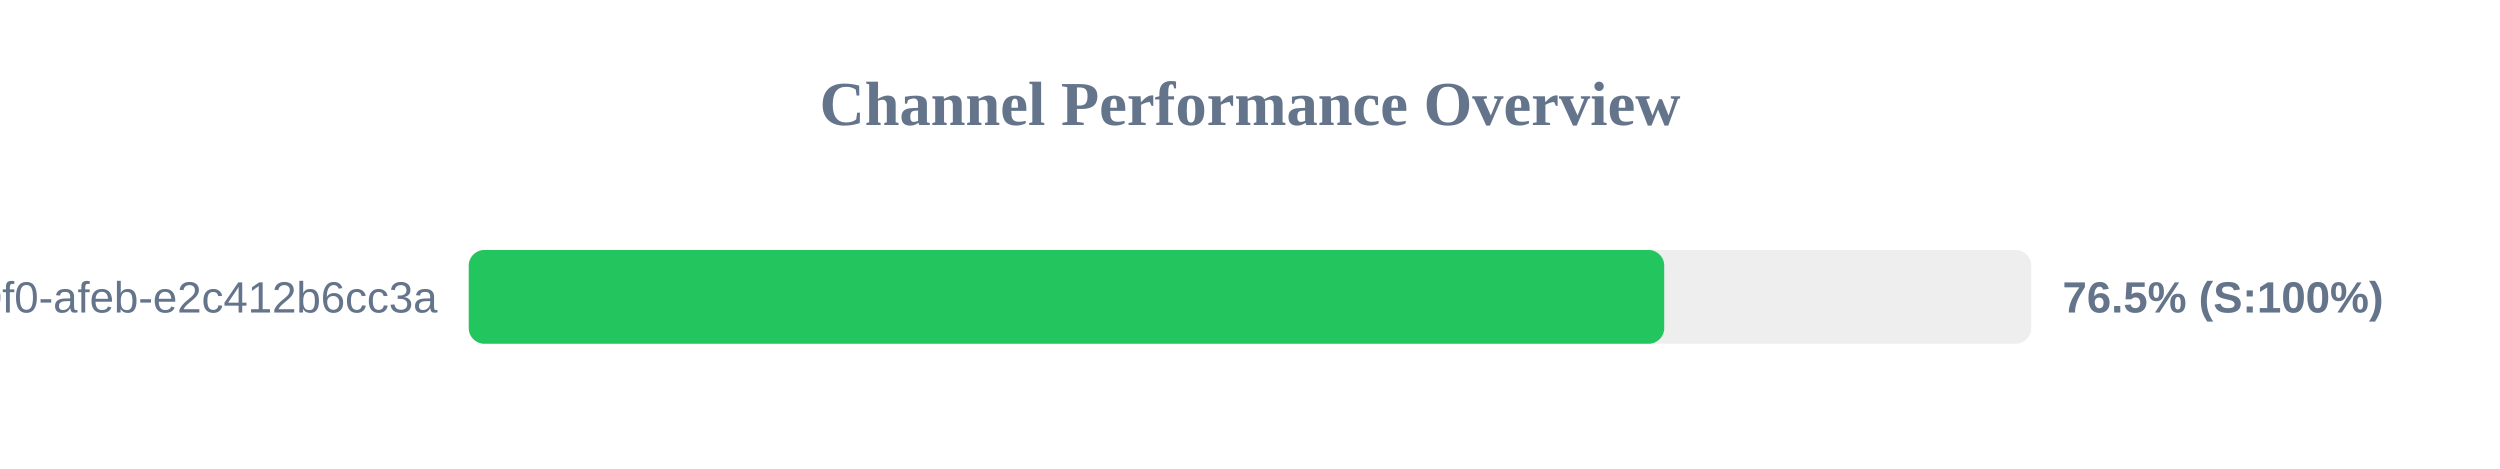
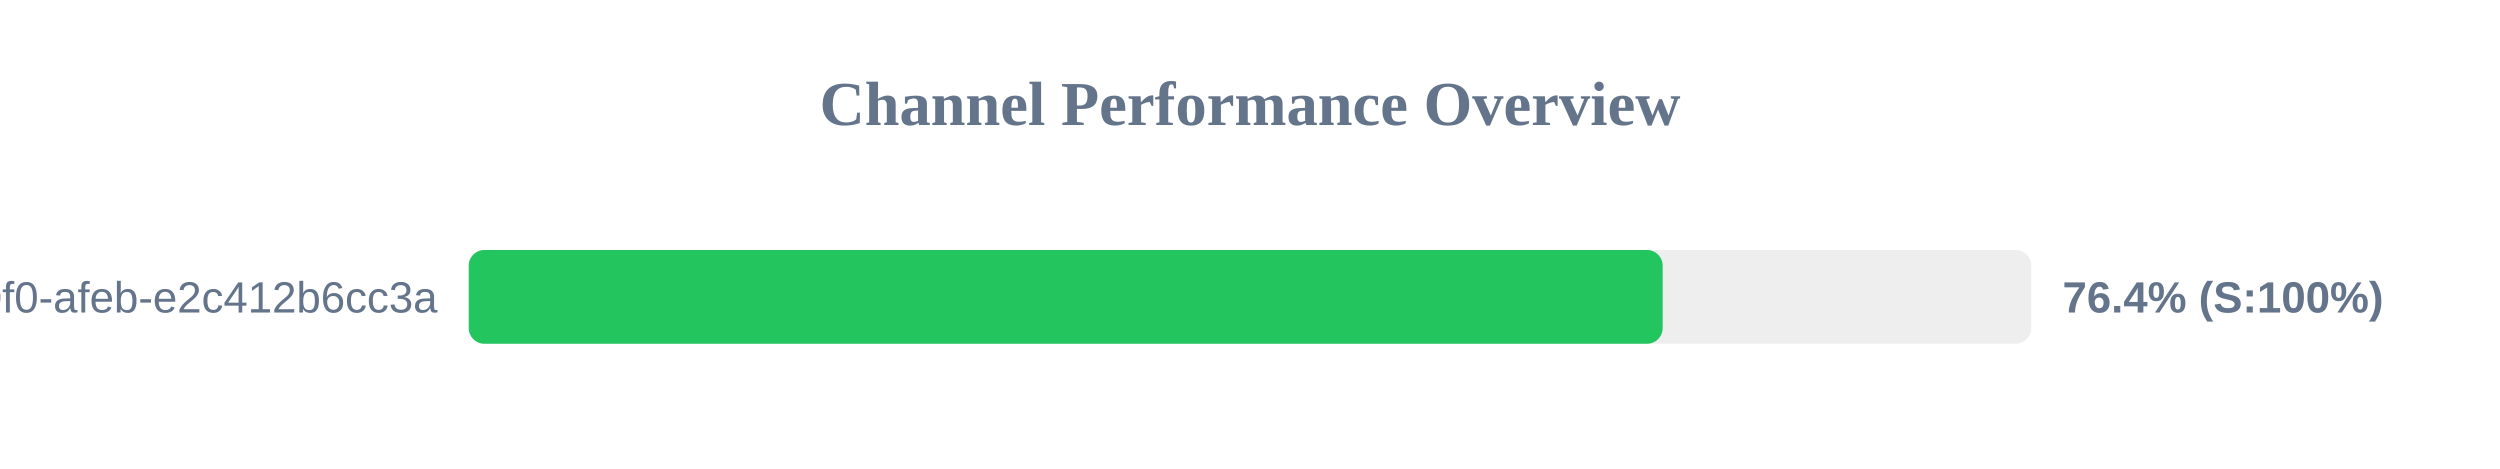
<svg xmlns="http://www.w3.org/2000/svg" width="800" height="150" version="1.1">
  <style>
        .row { font: 14px Arial; fill: #64748b; }
        .score { font: bold 14px Arial; fill: #64748b; }
    </style>
  <text x="400" y="40" text-anchor="middle" font-size="20px" font-weight="bold" fill="#64748b">Channel Performance Overview</text>
  <rect x="150" y="80" width="500" height="30" fill="#eee" rx="5" />
-   <rect x="150" y="80" width="382.55" height="30" fill="#22c55e" rx="5" />
+   <rect x="150" y="80" width="382.05" height="30" fill="#22c55e" rx="5" />
  <text x="140" y="100" text-anchor="end" class="row">?uuid=c6e02cd8-ce11-40f0-afeb-e2c412b6cc3a</text>
-   <text x="660" y="100" text-anchor="start" class="score">76.5% (S:100%)</text>
+   <text x="660" y="100" text-anchor="start" class="score">76.4% (S:100%)</text>
</svg>
